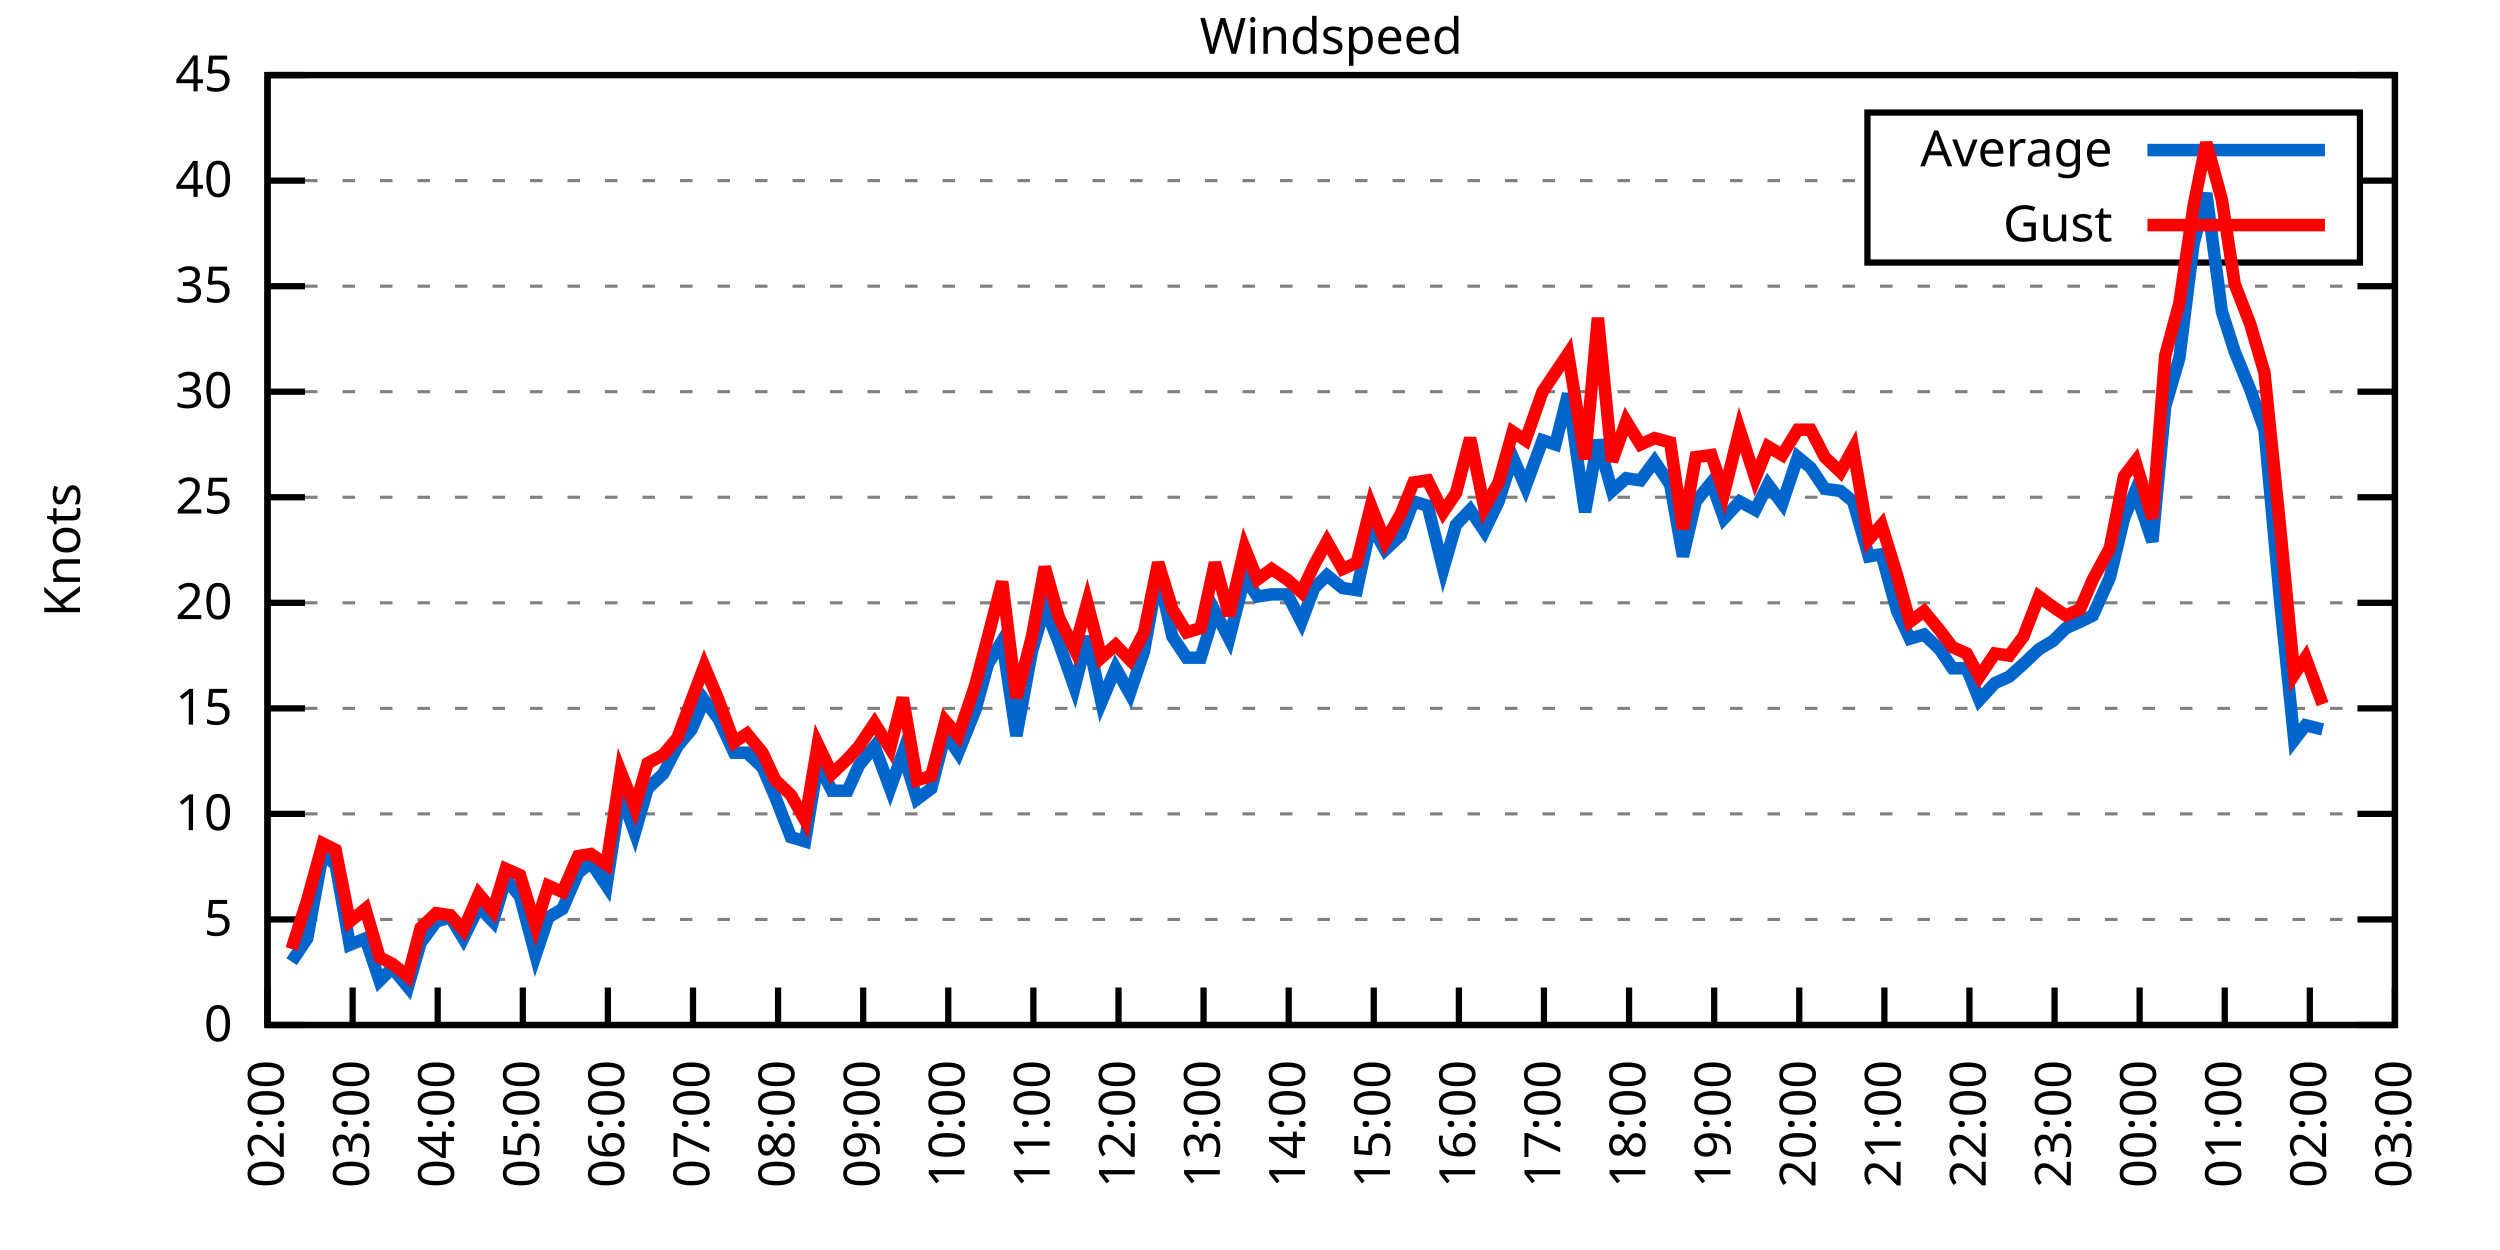
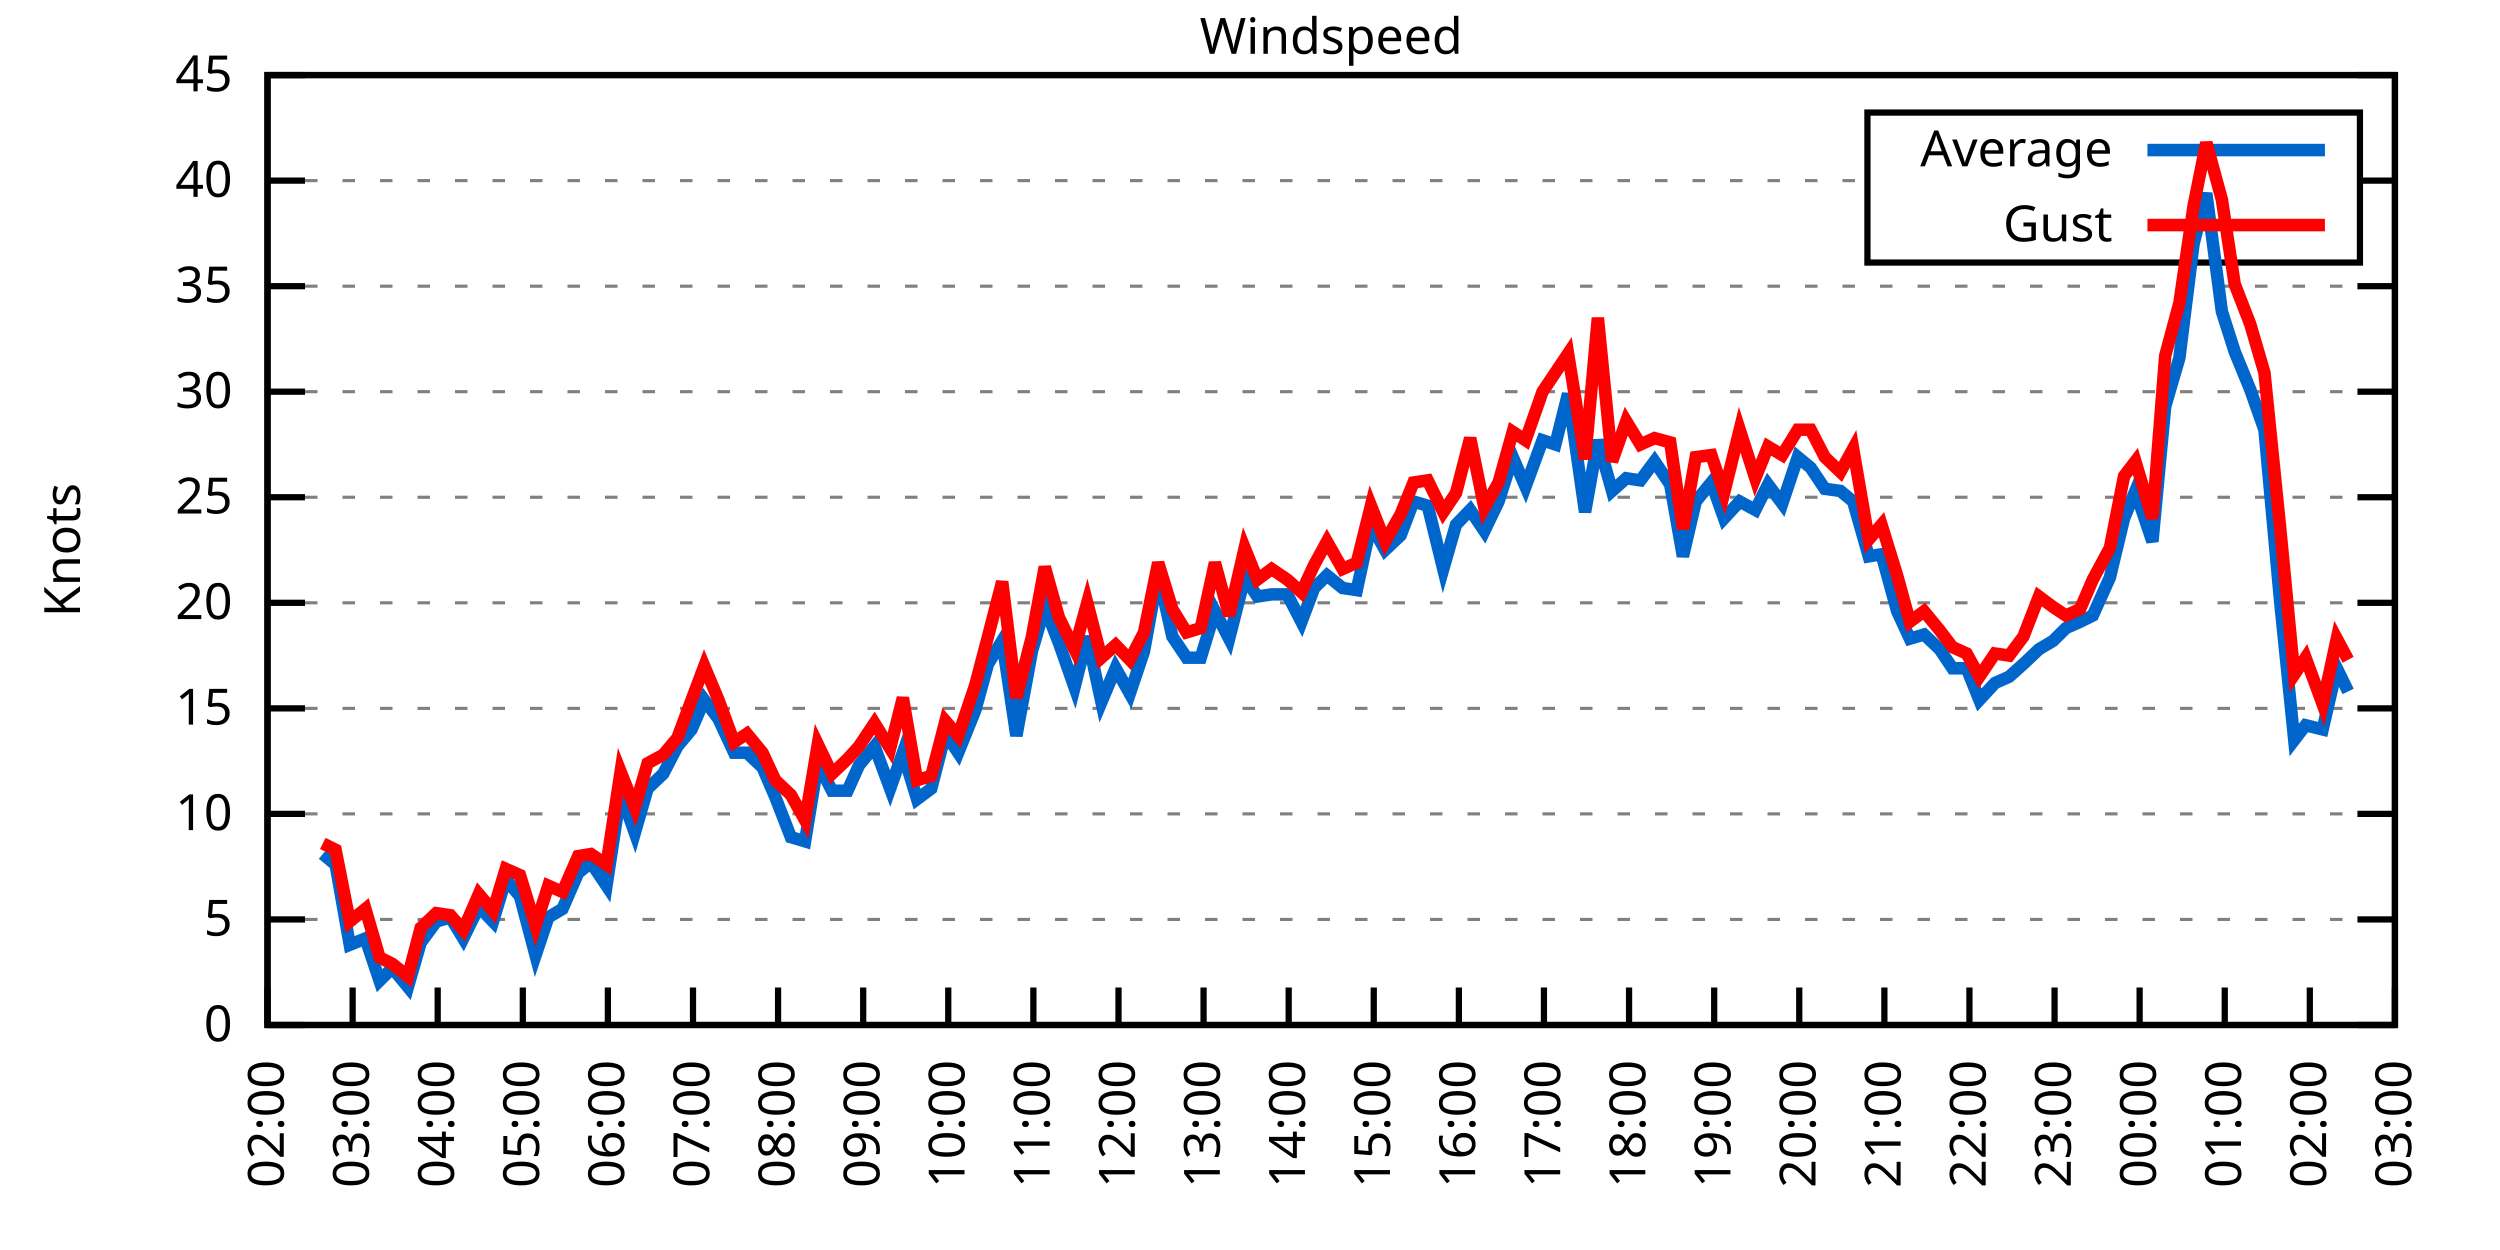
<svg xmlns="http://www.w3.org/2000/svg" xmlns:xlink="http://www.w3.org/1999/xlink" width="400" height="200" viewBox="0 0 400 200">
  <g id="gnuplot_canvas">
    <rect x="0" y="0" width="400" height="200" fill="none" />
    <defs>
      <circle id="gpDot" r="0.5" stroke-width="0.5" stroke="currentColor" />
      <path id="gpPt0" stroke-width="0.333" stroke="currentColor" d="M-1,0 h2 M0,-1 v2" />
      <path id="gpPt1" stroke-width="0.333" stroke="currentColor" d="M-1,-1 L1,1 M1,-1 L-1,1" />
      <path id="gpPt2" stroke-width="0.333" stroke="currentColor" d="M-1,0 L1,0 M0,-1 L0,1 M-1,-1 L1,1 M-1,1 L1,-1" />
      <rect id="gpPt3" stroke-width="0.333" stroke="currentColor" x="-1" y="-1" width="2" height="2" />
      <rect id="gpPt4" stroke-width="0.333" stroke="currentColor" fill="currentColor" x="-1" y="-1" width="2" height="2" />
      <circle id="gpPt5" stroke-width="0.333" stroke="currentColor" cx="0" cy="0" r="1" />
      <use xlink:href="#gpPt5" id="gpPt6" fill="currentColor" stroke="none" />
      <path id="gpPt7" stroke-width="0.333" stroke="currentColor" d="M0,-1.33 L-1.33,0.67 L1.33,0.67 z" />
      <use xlink:href="#gpPt7" id="gpPt8" fill="currentColor" stroke="none" />
      <use xlink:href="#gpPt7" id="gpPt9" stroke="currentColor" transform="rotate(180)" />
      <use xlink:href="#gpPt9" id="gpPt10" fill="currentColor" stroke="none" />
      <use xlink:href="#gpPt3" id="gpPt11" stroke="currentColor" transform="rotate(45)" />
      <use xlink:href="#gpPt11" id="gpPt12" fill="currentColor" stroke="none" />
      <path id="gpPt13" stroke-width="0.333" stroke="currentColor" d="M0,1.330 L1.265,0.411 L0.782,-1.067 L-0.782,-1.076 L-1.265,0.411 z" />
      <use xlink:href="#gpPt13" id="gpPt14" fill="currentColor" stroke="none" />
      <filter id="textbox" filterUnits="objectBoundingBox" x="0" y="0" height="1" width="1">
        <feFlood flood-color="white" flood-opacity="1" result="bgnd" />
        <feComposite in="SourceGraphic" in2="bgnd" operator="atop" />
      </filter>
      <filter id="greybox" filterUnits="objectBoundingBox" x="0" y="0" height="1" width="1">
        <feFlood flood-color="lightgrey" flood-opacity="1" result="grey" />
        <feComposite in="SourceGraphic" in2="grey" operator="atop" />
      </filter>
    </defs>
    <g fill="none" color="white" stroke="currentColor" stroke-width="1.00" stroke-linecap="butt" stroke-linejoin="miter">
</g>
    <g fill="none" color="black" stroke="currentColor" stroke-width="1.00" stroke-linecap="butt" stroke-linejoin="miter">
      <g stroke="none" shape-rendering="crispEdges">
        <polygon fill="rgb(255, 255, 255)" points="42.80,164.00 383.18,164.00 383.18,12.02 42.80,12.02 " />
      </g>
    </g>
    <g fill="none" color="black" stroke="currentColor" stroke-width="1.00" stroke-linecap="butt" stroke-linejoin="miter">
</g>
    <g fill="none" color="black" stroke="black" stroke-width="0.50" stroke-linecap="butt" stroke-linejoin="miter">
</g>
    <g fill="none" color="gray" stroke="currentColor" stroke-width="0.50" stroke-linecap="butt" stroke-linejoin="miter">
      <path stroke="gray" stroke-dasharray="2,4" class="gridline" d="M42.80,164.00 L383.19,164.00  " />
    </g>
    <g fill="none" color="gray" stroke="gray" stroke-width="1.00" stroke-linecap="butt" stroke-linejoin="miter">
</g>
    <g fill="none" color="black" stroke="currentColor" stroke-width="1.00" stroke-linecap="butt" stroke-linejoin="miter">
      <path stroke="black" d="M42.80,164.00 L48.80,164.00 M383.19,164.00 L377.19,164.00  " />
      <g transform="translate(37.20,166.60)" stroke="none" fill="black" font-family="Sans" font-size="8.00" text-anchor="end">
        <text>
          <tspan font-family="Sans"> 0</tspan>
        </text>
      </g>
    </g>
    <g fill="none" color="black" stroke="currentColor" stroke-width="1.00" stroke-linecap="butt" stroke-linejoin="miter">
</g>
    <g fill="none" color="black" stroke="black" stroke-width="0.50" stroke-linecap="butt" stroke-linejoin="miter">
</g>
    <g fill="none" color="gray" stroke="currentColor" stroke-width="0.50" stroke-linecap="butt" stroke-linejoin="miter">
      <path stroke="gray" stroke-dasharray="2,4" class="gridline" d="M42.80,147.11 L383.19,147.11  " />
    </g>
    <g fill="none" color="gray" stroke="gray" stroke-width="1.00" stroke-linecap="butt" stroke-linejoin="miter">
</g>
    <g fill="none" color="black" stroke="currentColor" stroke-width="1.00" stroke-linecap="butt" stroke-linejoin="miter">
      <path stroke="black" d="M42.80,147.11 L48.80,147.11 M383.19,147.11 L377.19,147.11  " />
      <g transform="translate(37.20,149.71)" stroke="none" fill="black" font-family="Sans" font-size="8.00" text-anchor="end">
        <text>
          <tspan font-family="Sans"> 5</tspan>
        </text>
      </g>
    </g>
    <g fill="none" color="black" stroke="currentColor" stroke-width="1.00" stroke-linecap="butt" stroke-linejoin="miter">
</g>
    <g fill="none" color="black" stroke="black" stroke-width="0.50" stroke-linecap="butt" stroke-linejoin="miter">
</g>
    <g fill="none" color="gray" stroke="currentColor" stroke-width="0.50" stroke-linecap="butt" stroke-linejoin="miter">
      <path stroke="gray" stroke-dasharray="2,4" class="gridline" d="M42.80,130.22 L383.19,130.22  " />
    </g>
    <g fill="none" color="gray" stroke="gray" stroke-width="1.00" stroke-linecap="butt" stroke-linejoin="miter">
</g>
    <g fill="none" color="black" stroke="currentColor" stroke-width="1.00" stroke-linecap="butt" stroke-linejoin="miter">
      <path stroke="black" d="M42.80,130.22 L48.80,130.22 M383.19,130.22 L377.19,130.22  " />
      <g transform="translate(37.20,132.82)" stroke="none" fill="black" font-family="Sans" font-size="8.00" text-anchor="end">
        <text>
          <tspan font-family="Sans"> 10</tspan>
        </text>
      </g>
    </g>
    <g fill="none" color="black" stroke="currentColor" stroke-width="1.00" stroke-linecap="butt" stroke-linejoin="miter">
</g>
    <g fill="none" color="black" stroke="black" stroke-width="0.50" stroke-linecap="butt" stroke-linejoin="miter">
</g>
    <g fill="none" color="gray" stroke="currentColor" stroke-width="0.50" stroke-linecap="butt" stroke-linejoin="miter">
      <path stroke="gray" stroke-dasharray="2,4" class="gridline" d="M42.80,113.34 L383.19,113.34  " />
    </g>
    <g fill="none" color="gray" stroke="gray" stroke-width="1.00" stroke-linecap="butt" stroke-linejoin="miter">
</g>
    <g fill="none" color="black" stroke="currentColor" stroke-width="1.00" stroke-linecap="butt" stroke-linejoin="miter">
      <path stroke="black" d="M42.80,113.34 L48.80,113.34 M383.19,113.34 L377.19,113.34  " />
      <g transform="translate(37.20,115.94)" stroke="none" fill="black" font-family="Sans" font-size="8.00" text-anchor="end">
        <text>
          <tspan font-family="Sans"> 15</tspan>
        </text>
      </g>
    </g>
    <g fill="none" color="black" stroke="currentColor" stroke-width="1.00" stroke-linecap="butt" stroke-linejoin="miter">
</g>
    <g fill="none" color="black" stroke="black" stroke-width="0.50" stroke-linecap="butt" stroke-linejoin="miter">
</g>
    <g fill="none" color="gray" stroke="currentColor" stroke-width="0.50" stroke-linecap="butt" stroke-linejoin="miter">
      <path stroke="gray" stroke-dasharray="2,4" class="gridline" d="M42.80,96.45 L383.19,96.45  " />
    </g>
    <g fill="none" color="gray" stroke="gray" stroke-width="1.00" stroke-linecap="butt" stroke-linejoin="miter">
</g>
    <g fill="none" color="black" stroke="currentColor" stroke-width="1.00" stroke-linecap="butt" stroke-linejoin="miter">
      <path stroke="black" d="M42.80,96.45 L48.80,96.45 M383.19,96.45 L377.19,96.45  " />
      <g transform="translate(37.20,99.05)" stroke="none" fill="black" font-family="Sans" font-size="8.00" text-anchor="end">
        <text>
          <tspan font-family="Sans"> 20</tspan>
        </text>
      </g>
    </g>
    <g fill="none" color="black" stroke="currentColor" stroke-width="1.00" stroke-linecap="butt" stroke-linejoin="miter">
</g>
    <g fill="none" color="black" stroke="black" stroke-width="0.50" stroke-linecap="butt" stroke-linejoin="miter">
</g>
    <g fill="none" color="gray" stroke="currentColor" stroke-width="0.50" stroke-linecap="butt" stroke-linejoin="miter">
      <path stroke="gray" stroke-dasharray="2,4" class="gridline" d="M42.80,79.56 L383.19,79.56  " />
    </g>
    <g fill="none" color="gray" stroke="gray" stroke-width="1.00" stroke-linecap="butt" stroke-linejoin="miter">
</g>
    <g fill="none" color="black" stroke="currentColor" stroke-width="1.00" stroke-linecap="butt" stroke-linejoin="miter">
      <path stroke="black" d="M42.80,79.56 L48.80,79.56 M383.19,79.56 L377.19,79.56  " />
      <g transform="translate(37.20,82.16)" stroke="none" fill="black" font-family="Sans" font-size="8.00" text-anchor="end">
        <text>
          <tspan font-family="Sans"> 25</tspan>
        </text>
      </g>
    </g>
    <g fill="none" color="black" stroke="currentColor" stroke-width="1.00" stroke-linecap="butt" stroke-linejoin="miter">
</g>
    <g fill="none" color="black" stroke="black" stroke-width="0.50" stroke-linecap="butt" stroke-linejoin="miter">
</g>
    <g fill="none" color="gray" stroke="currentColor" stroke-width="0.50" stroke-linecap="butt" stroke-linejoin="miter">
      <path stroke="gray" stroke-dasharray="2,4" class="gridline" d="M42.80,62.67 L383.19,62.67  " />
    </g>
    <g fill="none" color="gray" stroke="gray" stroke-width="1.00" stroke-linecap="butt" stroke-linejoin="miter">
</g>
    <g fill="none" color="black" stroke="currentColor" stroke-width="1.00" stroke-linecap="butt" stroke-linejoin="miter">
      <path stroke="black" d="M42.80,62.67 L48.80,62.67 M383.19,62.67 L377.19,62.67  " />
      <g transform="translate(37.20,65.27)" stroke="none" fill="black" font-family="Sans" font-size="8.00" text-anchor="end">
        <text>
          <tspan font-family="Sans"> 30</tspan>
        </text>
      </g>
    </g>
    <g fill="none" color="black" stroke="currentColor" stroke-width="1.00" stroke-linecap="butt" stroke-linejoin="miter">
</g>
    <g fill="none" color="black" stroke="black" stroke-width="0.50" stroke-linecap="butt" stroke-linejoin="miter">
</g>
    <g fill="none" color="gray" stroke="currentColor" stroke-width="0.50" stroke-linecap="butt" stroke-linejoin="miter">
      <path stroke="gray" stroke-dasharray="2,4" class="gridline" d="M42.80,45.79 L383.19,45.79  " />
    </g>
    <g fill="none" color="gray" stroke="gray" stroke-width="1.00" stroke-linecap="butt" stroke-linejoin="miter">
</g>
    <g fill="none" color="black" stroke="currentColor" stroke-width="1.00" stroke-linecap="butt" stroke-linejoin="miter">
      <path stroke="black" d="M42.80,45.79 L48.80,45.79 M383.19,45.79 L377.19,45.79  " />
      <g transform="translate(37.20,48.39)" stroke="none" fill="black" font-family="Sans" font-size="8.00" text-anchor="end">
        <text>
          <tspan font-family="Sans"> 35</tspan>
        </text>
      </g>
    </g>
    <g fill="none" color="black" stroke="currentColor" stroke-width="1.00" stroke-linecap="butt" stroke-linejoin="miter">
</g>
    <g fill="none" color="black" stroke="black" stroke-width="0.50" stroke-linecap="butt" stroke-linejoin="miter">
</g>
    <g fill="none" color="gray" stroke="currentColor" stroke-width="0.50" stroke-linecap="butt" stroke-linejoin="miter">
      <path stroke="gray" stroke-dasharray="2,4" class="gridline" d="M42.80,28.90 L298.79,28.90 M377.59,28.90 L383.19,28.90  " />
    </g>
    <g fill="none" color="gray" stroke="gray" stroke-width="1.00" stroke-linecap="butt" stroke-linejoin="miter">
</g>
    <g fill="none" color="black" stroke="currentColor" stroke-width="1.00" stroke-linecap="butt" stroke-linejoin="miter">
      <path stroke="black" d="M42.80,28.90 L48.80,28.90 M383.19,28.90 L377.19,28.90  " />
      <g transform="translate(37.20,31.50)" stroke="none" fill="black" font-family="Sans" font-size="8.00" text-anchor="end">
        <text>
          <tspan font-family="Sans"> 40</tspan>
        </text>
      </g>
    </g>
    <g fill="none" color="black" stroke="currentColor" stroke-width="1.00" stroke-linecap="butt" stroke-linejoin="miter">
</g>
    <g fill="none" color="black" stroke="black" stroke-width="0.50" stroke-linecap="butt" stroke-linejoin="miter">
</g>
    <g fill="none" color="gray" stroke="currentColor" stroke-width="0.50" stroke-linecap="butt" stroke-linejoin="miter">
      <path stroke="gray" stroke-dasharray="2,4" class="gridline" d="M42.80,12.01 L383.19,12.01  " />
    </g>
    <g fill="none" color="gray" stroke="gray" stroke-width="1.00" stroke-linecap="butt" stroke-linejoin="miter">
</g>
    <g fill="none" color="black" stroke="currentColor" stroke-width="1.00" stroke-linecap="butt" stroke-linejoin="miter">
      <path stroke="black" d="M42.80,12.01 L48.80,12.01 M383.19,12.01 L377.19,12.01  " />
      <g transform="translate(37.20,14.61)" stroke="none" fill="black" font-family="Sans" font-size="8.00" text-anchor="end">
        <text>
          <tspan font-family="Sans"> 45</tspan>
        </text>
      </g>
    </g>
    <g fill="none" color="black" stroke="currentColor" stroke-width="1.00" stroke-linecap="butt" stroke-linejoin="miter">
      <path stroke="black" d="M42.80,164.00 L42.80,158.00  " />
      <g transform="translate(45.40,169.60) rotate(270.00)" stroke="none" fill="black" font-family="Sans" font-size="8.00" text-anchor="end">
        <text>
          <tspan font-family="Sans">02:00</tspan>
        </text>
      </g>
    </g>
    <g fill="none" color="black" stroke="currentColor" stroke-width="1.00" stroke-linecap="butt" stroke-linejoin="miter">
      <path stroke="black" d="M56.42,164.00 L56.42,158.00  " />
      <g transform="translate(59.02,169.60) rotate(270.00)" stroke="none" fill="black" font-family="Sans" font-size="8.00" text-anchor="end">
        <text>
          <tspan font-family="Sans">03:00</tspan>
        </text>
      </g>
    </g>
    <g fill="none" color="black" stroke="currentColor" stroke-width="1.00" stroke-linecap="butt" stroke-linejoin="miter">
      <path stroke="black" d="M70.03,164.00 L70.03,158.00  " />
      <g transform="translate(72.63,169.60) rotate(270.00)" stroke="none" fill="black" font-family="Sans" font-size="8.00" text-anchor="end">
        <text>
          <tspan font-family="Sans">04:00</tspan>
        </text>
      </g>
    </g>
    <g fill="none" color="black" stroke="currentColor" stroke-width="1.00" stroke-linecap="butt" stroke-linejoin="miter">
      <path stroke="black" d="M83.65,164.00 L83.65,158.00  " />
      <g transform="translate(86.25,169.60) rotate(270.00)" stroke="none" fill="black" font-family="Sans" font-size="8.00" text-anchor="end">
        <text>
          <tspan font-family="Sans">05:00</tspan>
        </text>
      </g>
    </g>
    <g fill="none" color="black" stroke="currentColor" stroke-width="1.00" stroke-linecap="butt" stroke-linejoin="miter">
      <path stroke="black" d="M97.26,164.00 L97.26,158.00  " />
      <g transform="translate(99.86,169.60) rotate(270.00)" stroke="none" fill="black" font-family="Sans" font-size="8.00" text-anchor="end">
        <text>
          <tspan font-family="Sans">06:00</tspan>
        </text>
      </g>
    </g>
    <g fill="none" color="black" stroke="currentColor" stroke-width="1.00" stroke-linecap="butt" stroke-linejoin="miter">
      <path stroke="black" d="M110.88,164.00 L110.88,158.00  " />
      <g transform="translate(113.48,169.60) rotate(270.00)" stroke="none" fill="black" font-family="Sans" font-size="8.00" text-anchor="end">
        <text>
          <tspan font-family="Sans">07:00</tspan>
        </text>
      </g>
    </g>
    <g fill="none" color="black" stroke="currentColor" stroke-width="1.00" stroke-linecap="butt" stroke-linejoin="miter">
      <path stroke="black" d="M124.49,164.00 L124.49,158.00  " />
      <g transform="translate(127.09,169.60) rotate(270.00)" stroke="none" fill="black" font-family="Sans" font-size="8.00" text-anchor="end">
        <text>
          <tspan font-family="Sans">08:00</tspan>
        </text>
      </g>
    </g>
    <g fill="none" color="black" stroke="currentColor" stroke-width="1.00" stroke-linecap="butt" stroke-linejoin="miter">
      <path stroke="black" d="M138.11,164.00 L138.11,158.00  " />
      <g transform="translate(140.71,169.60) rotate(270.00)" stroke="none" fill="black" font-family="Sans" font-size="8.00" text-anchor="end">
        <text>
          <tspan font-family="Sans">09:00</tspan>
        </text>
      </g>
    </g>
    <g fill="none" color="black" stroke="currentColor" stroke-width="1.00" stroke-linecap="butt" stroke-linejoin="miter">
      <path stroke="black" d="M151.72,164.00 L151.72,158.00  " />
      <g transform="translate(154.32,169.60) rotate(270.00)" stroke="none" fill="black" font-family="Sans" font-size="8.00" text-anchor="end">
        <text>
          <tspan font-family="Sans">10:00</tspan>
        </text>
      </g>
    </g>
    <g fill="none" color="black" stroke="currentColor" stroke-width="1.00" stroke-linecap="butt" stroke-linejoin="miter">
      <path stroke="black" d="M165.34,164.00 L165.34,158.00  " />
      <g transform="translate(167.94,169.60) rotate(270.00)" stroke="none" fill="black" font-family="Sans" font-size="8.00" text-anchor="end">
        <text>
          <tspan font-family="Sans">11:00</tspan>
        </text>
      </g>
    </g>
    <g fill="none" color="black" stroke="currentColor" stroke-width="1.00" stroke-linecap="butt" stroke-linejoin="miter">
      <path stroke="black" d="M178.96,164.00 L178.96,158.00  " />
      <g transform="translate(181.56,169.60) rotate(270.00)" stroke="none" fill="black" font-family="Sans" font-size="8.00" text-anchor="end">
        <text>
          <tspan font-family="Sans">12:00</tspan>
        </text>
      </g>
    </g>
    <g fill="none" color="black" stroke="currentColor" stroke-width="1.00" stroke-linecap="butt" stroke-linejoin="miter">
      <path stroke="black" d="M192.57,164.00 L192.57,158.00  " />
      <g transform="translate(195.17,169.60) rotate(270.00)" stroke="none" fill="black" font-family="Sans" font-size="8.00" text-anchor="end">
        <text>
          <tspan font-family="Sans">13:00</tspan>
        </text>
      </g>
    </g>
    <g fill="none" color="black" stroke="currentColor" stroke-width="1.00" stroke-linecap="butt" stroke-linejoin="miter">
      <path stroke="black" d="M206.19,164.00 L206.19,158.00  " />
      <g transform="translate(208.79,169.60) rotate(270.00)" stroke="none" fill="black" font-family="Sans" font-size="8.00" text-anchor="end">
        <text>
          <tspan font-family="Sans">14:00</tspan>
        </text>
      </g>
    </g>
    <g fill="none" color="black" stroke="currentColor" stroke-width="1.00" stroke-linecap="butt" stroke-linejoin="miter">
      <path stroke="black" d="M219.80,164.00 L219.80,158.00  " />
      <g transform="translate(222.40,169.60) rotate(270.00)" stroke="none" fill="black" font-family="Sans" font-size="8.00" text-anchor="end">
        <text>
          <tspan font-family="Sans">15:00</tspan>
        </text>
      </g>
    </g>
    <g fill="none" color="black" stroke="currentColor" stroke-width="1.00" stroke-linecap="butt" stroke-linejoin="miter">
      <path stroke="black" d="M233.42,164.00 L233.42,158.00  " />
      <g transform="translate(236.02,169.60) rotate(270.00)" stroke="none" fill="black" font-family="Sans" font-size="8.00" text-anchor="end">
        <text>
          <tspan font-family="Sans">16:00</tspan>
        </text>
      </g>
    </g>
    <g fill="none" color="black" stroke="currentColor" stroke-width="1.00" stroke-linecap="butt" stroke-linejoin="miter">
      <path stroke="black" d="M247.03,164.00 L247.03,158.00  " />
      <g transform="translate(249.63,169.60) rotate(270.00)" stroke="none" fill="black" font-family="Sans" font-size="8.00" text-anchor="end">
        <text>
          <tspan font-family="Sans">17:00</tspan>
        </text>
      </g>
    </g>
    <g fill="none" color="black" stroke="currentColor" stroke-width="1.00" stroke-linecap="butt" stroke-linejoin="miter">
      <path stroke="black" d="M260.65,164.00 L260.65,158.00  " />
      <g transform="translate(263.25,169.60) rotate(270.00)" stroke="none" fill="black" font-family="Sans" font-size="8.00" text-anchor="end">
        <text>
          <tspan font-family="Sans">18:00</tspan>
        </text>
      </g>
    </g>
    <g fill="none" color="black" stroke="currentColor" stroke-width="1.00" stroke-linecap="butt" stroke-linejoin="miter">
      <path stroke="black" d="M274.27,164.00 L274.27,158.00  " />
      <g transform="translate(276.87,169.60) rotate(270.00)" stroke="none" fill="black" font-family="Sans" font-size="8.00" text-anchor="end">
        <text>
          <tspan font-family="Sans">19:00</tspan>
        </text>
      </g>
    </g>
    <g fill="none" color="black" stroke="currentColor" stroke-width="1.00" stroke-linecap="butt" stroke-linejoin="miter">
      <path stroke="black" d="M287.88,164.00 L287.88,158.00  " />
      <g transform="translate(290.48,169.60) rotate(270.00)" stroke="none" fill="black" font-family="Sans" font-size="8.00" text-anchor="end">
        <text>
          <tspan font-family="Sans">20:00</tspan>
        </text>
      </g>
    </g>
    <g fill="none" color="black" stroke="currentColor" stroke-width="1.00" stroke-linecap="butt" stroke-linejoin="miter">
      <path stroke="black" d="M301.50,164.00 L301.50,158.00  " />
      <g transform="translate(304.10,169.60) rotate(270.00)" stroke="none" fill="black" font-family="Sans" font-size="8.00" text-anchor="end">
        <text>
          <tspan font-family="Sans">21:00</tspan>
        </text>
      </g>
    </g>
    <g fill="none" color="black" stroke="currentColor" stroke-width="1.00" stroke-linecap="butt" stroke-linejoin="miter">
      <path stroke="black" d="M315.11,164.00 L315.11,158.00  " />
      <g transform="translate(317.71,169.60) rotate(270.00)" stroke="none" fill="black" font-family="Sans" font-size="8.00" text-anchor="end">
        <text>
          <tspan font-family="Sans">22:00</tspan>
        </text>
      </g>
    </g>
    <g fill="none" color="black" stroke="currentColor" stroke-width="1.00" stroke-linecap="butt" stroke-linejoin="miter">
      <path stroke="black" d="M328.73,164.00 L328.73,158.00  " />
      <g transform="translate(331.33,169.60) rotate(270.00)" stroke="none" fill="black" font-family="Sans" font-size="8.00" text-anchor="end">
        <text>
          <tspan font-family="Sans">23:00</tspan>
        </text>
      </g>
    </g>
    <g fill="none" color="black" stroke="currentColor" stroke-width="1.00" stroke-linecap="butt" stroke-linejoin="miter">
      <path stroke="black" d="M342.34,164.00 L342.34,158.00  " />
      <g transform="translate(344.94,169.60) rotate(270.00)" stroke="none" fill="black" font-family="Sans" font-size="8.00" text-anchor="end">
        <text>
          <tspan font-family="Sans">00:00</tspan>
        </text>
      </g>
    </g>
    <g fill="none" color="black" stroke="currentColor" stroke-width="1.00" stroke-linecap="butt" stroke-linejoin="miter">
      <path stroke="black" d="M355.96,164.00 L355.96,158.00  " />
      <g transform="translate(358.56,169.60) rotate(270.00)" stroke="none" fill="black" font-family="Sans" font-size="8.00" text-anchor="end">
        <text>
          <tspan font-family="Sans">01:00</tspan>
        </text>
      </g>
    </g>
    <g fill="none" color="black" stroke="currentColor" stroke-width="1.00" stroke-linecap="butt" stroke-linejoin="miter">
      <path stroke="black" d="M369.57,164.00 L369.57,158.00  " />
      <g transform="translate(372.17,169.60) rotate(270.00)" stroke="none" fill="black" font-family="Sans" font-size="8.00" text-anchor="end">
        <text>
          <tspan font-family="Sans">02:00</tspan>
        </text>
      </g>
    </g>
    <g fill="none" color="black" stroke="currentColor" stroke-width="1.00" stroke-linecap="butt" stroke-linejoin="miter">
      <path stroke="black" d="M383.19,164.00 L383.19,158.00  " />
      <g transform="translate(385.79,169.60) rotate(270.00)" stroke="none" fill="black" font-family="Sans" font-size="8.00" text-anchor="end">
        <text>
          <tspan font-family="Sans">03:00</tspan>
        </text>
      </g>
    </g>
    <g fill="none" color="black" stroke="currentColor" stroke-width="1.00" stroke-linecap="butt" stroke-linejoin="miter">
</g>
    <g fill="none" color="black" stroke="currentColor" stroke-width="1.00" stroke-linecap="butt" stroke-linejoin="miter">
      <path stroke="black" d="M42.80,12.01 L42.80,164.00 L383.19,164.00 L383.19,12.01 L42.80,12.01 Z  " />
    </g>
    <g fill="none" color="black" stroke="currentColor" stroke-width="1.00" stroke-linecap="butt" stroke-linejoin="miter">
</g>
    <g fill="none" color="black" stroke="currentColor" stroke-width="1.00" stroke-linecap="butt" stroke-linejoin="miter">
      <path stroke="black" d="M298.79,42.01 L298.79,18.01 L377.59,18.01 L377.59,42.01 L298.79,42.01 Z  " />
    </g>
    <g id="Windspeed_plot_1">
      <g fill="none" color="white" stroke="black" stroke-width="2.00" stroke-linecap="butt" stroke-linejoin="miter">
</g>
      <g fill="none" color="black" stroke="currentColor" stroke-width="2.00" stroke-linecap="butt" stroke-linejoin="miter">
        <g transform="translate(337.99,26.61)" stroke="none" fill="black" font-family="Sans" font-size="8.00" text-anchor="end">
          <text>
            <tspan font-family="Sans">Average</tspan>
          </text>
        </g>
      </g>
      <g fill="none" color="black" stroke="currentColor" stroke-width="2.00" stroke-linecap="butt" stroke-linejoin="miter">
-         <path stroke="rgb(  0, 102, 204)" d="M343.59,24.01 L371.99,24.01 M46.66,153.87 L49.15,150.15 L51.65,136.64 L53.69,138.33 L55.96,151.17 L58.46,150.15   L60.73,156.91 L62.77,154.88 L65.27,157.92 L67.31,150.83 L69.80,147.45 L72.07,146.77 L74.12,150.15 L76.61,145.09   L78.88,147.45 L80.92,140.69 L83.19,143.40 L85.69,152.85 L87.73,146.77 L90.00,145.42 L92.50,139.68 L94.54,137.99   L97.04,141.71 L99.30,126.85 L101.57,133.26 L103.62,126.17 L106.11,123.81 L108.38,119.42 L110.65,116.71 L112.69,111.99   L114.96,115.03 L117.46,120.43 L119.50,120.43 L122.00,122.79 L124.04,127.52 L126.54,133.94 L128.81,134.62 L130.85,122.12   L133.12,126.51 L135.61,126.51 L137.43,122.46 L139.92,119.42 L142.42,126.17 L144.46,120.43 L146.73,127.86 L149.00,126.17   L151.27,117.39 L153.31,120.43 L156.04,113.67 L158.08,106.24 L160.35,102.53 L162.62,117.73 L165.11,104.22 L167.16,97.12   L169.43,102.87 L171.92,109.96 L173.96,101.85 L176.23,112.32 L178.50,106.92 L180.77,110.97 L183.04,104.22 L185.31,91.72   L187.58,101.85 L189.85,105.23 L192.12,105.23 L194.39,97.80 L196.66,102.19 L199.15,92.40 L201.19,95.44 L203.46,95.10   L205.96,95.10 L208.23,99.49 L210.27,94.08 L212.31,92.06 L214.81,94.08 L217.08,94.42 L219.35,83.95 L221.62,88.00   L224.11,85.64 L226.16,80.24 L228.43,80.91 L230.92,91.04 L232.96,83.95 L235.23,81.59 L237.50,84.97 L239.77,80.24   L242.04,73.14 L244.08,77.87 L246.81,70.44 L248.85,71.12 L250.89,63.01 L253.61,81.93 L255.66,70.44 L257.93,78.55   L260.20,76.52 L262.47,76.86 L264.73,73.82 L267.23,77.53 L269.27,89.02 L271.32,80.24 L273.81,77.20 L275.85,82.94   L278.35,80.24 L280.85,81.59 L282.89,77.53 L285.16,80.57 L287.65,73.14 L289.70,74.83 L291.97,78.21 L294.46,78.55   L296.50,80.24 L299.00,89.02 L301.04,88.68 L303.54,97.80 L305.58,102.19 L307.85,101.52 L310.35,103.88 L312.39,106.92   L314.66,106.92 L316.70,111.99 L319.20,109.28 L321.47,108.27 L323.74,106.24 L326.23,103.88 L328.50,102.53 L330.54,100.50   L332.81,99.49 L334.85,98.48 L337.58,92.40 L339.85,82.94 L341.66,78.55 L344.39,86.65 L346.43,65.04 L348.70,57.27   L350.97,39.03 L353.01,30.92 L355.50,49.84 L357.55,56.26 L360.04,62.34 L362.31,68.75 L364.81,96.11 L367.08,118.40   L368.89,116.04 L371.62,116.71  " />
+         <path stroke="rgb(  0, 102, 204)" d="M343.59,24.01 L371.99,24.01 M51.65,136.64 L53.69,138.33 L55.96,151.17 L58.46,150.15 L60.73,156.91 L62.77,154.88   L65.27,157.92 L67.31,150.83 L69.80,147.45 L72.07,146.77 L74.12,150.15 L76.61,145.09 L78.88,147.45 L80.92,140.69   L83.19,143.40 L85.69,152.85 L87.73,146.77 L90.00,145.42 L92.50,139.68 L94.54,137.99 L97.04,141.71 L99.30,126.85   L101.57,133.26 L103.62,126.17 L106.11,123.81 L108.38,119.42 L110.65,116.71 L112.69,111.99 L114.96,115.03 L117.46,120.43   L119.50,120.43 L122.00,122.79 L124.04,127.52 L126.54,133.94 L128.81,134.62 L130.85,122.12 L133.12,126.51 L135.61,126.51   L137.43,122.46 L139.92,119.42 L142.42,126.17 L144.46,120.43 L146.73,127.86 L149.00,126.17 L151.27,117.39 L153.31,120.43   L156.04,113.67 L158.08,106.24 L160.35,102.53 L162.62,117.73 L165.11,104.22 L167.16,97.12 L169.43,102.87 L171.92,109.96   L173.96,101.85 L176.23,112.32 L178.50,106.92 L180.77,110.97 L183.04,104.22 L185.31,91.72 L187.58,101.85 L189.85,105.23   L192.12,105.23 L194.39,97.80 L196.66,102.19 L199.15,92.40 L201.19,95.44 L203.46,95.10 L205.96,95.10 L208.23,99.49   L210.27,94.08 L212.31,92.06 L214.81,94.08 L217.08,94.42 L219.35,83.95 L221.62,88.00 L224.11,85.64 L226.16,80.24   L228.43,80.91 L230.92,91.04 L232.96,83.95 L235.23,81.59 L237.50,84.97 L239.77,80.24 L242.04,73.14 L244.08,77.87   L246.81,70.44 L248.85,71.12 L250.89,63.01 L253.61,81.93 L255.66,70.44 L257.93,78.55 L260.20,76.52 L262.47,76.86   L264.73,73.82 L267.23,77.53 L269.27,89.02 L271.32,80.24 L273.81,77.20 L275.85,82.94 L278.35,80.24 L280.85,81.59   L282.89,77.53 L285.16,80.57 L287.65,73.14 L289.70,74.83 L291.97,78.21 L294.46,78.55 L296.50,80.24 L299.00,89.02   L301.04,88.68 L303.54,97.80 L305.58,102.19 L307.85,101.52 L310.35,103.88 L312.39,106.92 L314.66,106.92 L316.70,111.99   L319.20,109.28 L321.47,108.27 L323.74,106.24 L326.23,103.88 L328.50,102.53 L330.54,100.50 L332.81,99.49 L334.85,98.48   L337.58,92.40 L339.85,82.94 L341.66,78.55 L344.39,86.65 L346.43,65.04 L348.70,57.27 L350.97,39.03 L353.01,30.92   L355.50,49.84 L357.55,56.26 L360.04,62.34 L362.31,68.75 L364.81,96.11 L367.08,118.40 L368.89,116.04 L371.62,116.71   L373.89,106.92 L375.70,110.63  " />
      </g>
    </g>
    <g id="Windspeed_plot_2">
      <g fill="none" color="black" stroke="currentColor" stroke-width="2.00" stroke-linecap="butt" stroke-linejoin="miter">
        <g transform="translate(337.99,38.61)" stroke="none" fill="black" font-family="Sans" font-size="8.00" text-anchor="end">
          <text>
            <tspan font-family="Sans">Gust</tspan>
          </text>
        </g>
      </g>
      <g fill="none" color="black" stroke="currentColor" stroke-width="2.00" stroke-linecap="butt" stroke-linejoin="miter">
-         <path stroke="rgb(255,   0,   0)" d="M343.59,36.01 L371.99,36.01 M46.66,151.84 L49.15,144.07 L51.65,134.95 L53.69,135.97 L55.96,147.45 L58.46,145.42   L60.73,153.19 L62.77,154.21 L65.27,156.23 L67.31,148.46 L69.80,146.10 L72.07,146.44 L74.12,148.80 L76.61,143.06   L78.88,145.76 L80.92,139.01 L83.19,140.02 L85.69,148.13 L87.73,141.71 L90.00,142.72 L92.50,136.98 L94.54,136.64   L97.04,138.33 L99.30,123.47 L101.57,129.21 L103.62,122.12 L106.11,120.77 L108.38,118.07 L110.65,111.99 L112.69,106.58   L114.96,111.99 L117.46,118.74 L119.50,117.39 L122.00,120.43 L124.04,124.82 L126.54,127.18 L128.81,131.24 L130.85,119.08   L133.12,123.81 L135.61,121.44 L137.43,119.42 L139.92,115.70 L142.42,119.75 L144.46,111.65 L146.73,124.82 L149.00,124.14   L151.27,115.36 L153.31,117.73 L156.04,109.62 L158.08,101.85 L160.35,93.07 L162.62,111.65 L165.11,101.85 L167.16,90.71   L169.43,98.81 L171.92,103.88 L173.96,96.45 L176.23,105.23 L178.50,103.20 L180.77,105.57 L183.04,101.18 L185.31,90.03   L187.58,97.46 L189.85,101.18 L192.12,100.50 L194.39,90.03 L196.66,98.48 L199.15,87.67 L201.19,92.73 L203.46,91.04   L205.96,92.73 L208.23,94.76 L210.27,90.37 L212.31,86.65 L214.81,91.04 L217.08,90.03 L219.35,80.91 L221.62,86.65   L224.11,82.26 L226.16,77.20 L228.43,76.86 L230.92,81.93 L232.96,78.89 L235.23,70.10 L237.50,81.25 L239.77,77.20   L242.04,69.09 L244.08,70.44 L246.81,62.67 L248.85,59.63 L250.89,56.59 L253.61,73.48 L255.66,50.85 L257.93,73.82   L260.20,67.40 L262.47,71.12 L264.73,70.10 L267.23,70.78 L269.27,84.63 L271.32,73.14 L273.81,72.81 L275.85,78.89   L278.35,68.75 L280.85,76.52 L282.89,71.45 L285.16,72.81 L287.65,68.75 L289.70,68.75 L291.97,73.14 L294.46,75.51   L296.50,71.79 L299.00,86.32 L301.04,83.95 L303.54,92.06 L305.58,99.49 L307.85,97.80 L310.35,100.84 L312.39,103.54   L314.66,104.56 L316.70,108.27 L319.20,104.56 L321.47,104.89 L323.74,101.85 L326.23,95.44 L328.50,97.12 L330.54,98.48   L332.81,97.46 L334.85,92.73 L337.58,87.67 L339.85,76.18 L341.66,73.82 L344.39,82.94 L346.43,56.93 L348.70,48.49   L350.97,32.95 L353.01,22.82 L355.50,31.94 L357.55,45.45 L360.04,51.87 L362.31,59.63 L364.81,84.29 L367.08,107.93   L368.89,105.23 L371.62,112.66  " />
+         <path stroke="rgb(255,   0,   0)" d="M343.59,36.01 L371.99,36.01 M51.65,134.95 L53.69,135.97 L55.96,147.45 L58.46,145.42 L60.73,153.19 L62.77,154.21   L65.27,156.23 L67.31,148.46 L69.80,146.10 L72.07,146.44 L74.12,148.80 L76.61,143.06 L78.88,145.76 L80.92,139.01   L83.19,140.02 L85.69,148.13 L87.73,141.71 L90.00,142.72 L92.50,136.98 L94.54,136.64 L97.04,138.33 L99.30,123.47   L101.57,129.21 L103.62,122.12 L106.11,120.77 L108.38,118.07 L110.65,111.99 L112.69,106.58 L114.96,111.99 L117.46,118.74   L119.50,117.39 L122.00,120.43 L124.04,124.82 L126.54,127.18 L128.81,131.24 L130.85,119.08 L133.12,123.81 L135.61,121.44   L137.43,119.42 L139.92,115.70 L142.42,119.75 L144.46,111.65 L146.73,124.82 L149.00,124.14 L151.27,115.36 L153.31,117.73   L156.04,109.62 L158.08,101.85 L160.35,93.07 L162.62,111.65 L165.11,101.85 L167.16,90.71 L169.43,98.81 L171.92,103.88   L173.96,96.45 L176.23,105.23 L178.50,103.20 L180.77,105.57 L183.04,101.18 L185.31,90.03 L187.58,97.46 L189.85,101.18   L192.12,100.50 L194.39,90.03 L196.66,98.48 L199.15,87.67 L201.19,92.73 L203.46,91.04 L205.96,92.73 L208.23,94.76   L210.27,90.37 L212.31,86.65 L214.81,91.04 L217.08,90.03 L219.35,80.91 L221.62,86.65 L224.11,82.26 L226.16,77.20   L228.43,76.86 L230.92,81.93 L232.96,78.89 L235.23,70.10 L237.50,81.25 L239.77,77.20 L242.04,69.09 L244.08,70.44   L246.81,62.67 L248.85,59.63 L250.89,56.59 L253.61,73.48 L255.66,50.85 L257.93,73.82 L260.20,67.40 L262.47,71.12   L264.73,70.10 L267.23,70.78 L269.27,84.63 L271.32,73.14 L273.81,72.81 L275.85,78.89 L278.35,68.75 L280.85,76.52   L282.89,71.45 L285.16,72.81 L287.65,68.75 L289.70,68.75 L291.97,73.14 L294.46,75.51 L296.50,71.79 L299.00,86.32   L301.04,83.95 L303.54,92.06 L305.58,99.49 L307.85,97.80 L310.35,100.84 L312.39,103.54 L314.66,104.56 L316.70,108.27   L319.20,104.56 L321.47,104.89 L323.74,101.85 L326.23,95.44 L328.50,97.12 L330.54,98.48 L332.81,97.46 L334.85,92.73   L337.58,87.67 L339.85,76.18 L341.66,73.82 L344.39,82.94 L346.43,56.93 L348.70,48.49 L350.97,32.95 L353.01,22.82   L355.50,31.94 L357.55,45.45 L360.04,51.87 L362.31,59.63 L364.81,84.29 L367.08,107.93 L368.89,105.23 L371.62,112.66   L373.89,102.19 L375.70,105.57  " />
      </g>
    </g>
    <g fill="none" color="black" stroke="currentColor" stroke-width="2.00" stroke-linecap="butt" stroke-linejoin="miter">
</g>
    <g fill="none" color="black" stroke="black" stroke-width="1.00" stroke-linecap="butt" stroke-linejoin="miter">
</g>
    <g fill="none" color="black" stroke="currentColor" stroke-width="1.00" stroke-linecap="butt" stroke-linejoin="miter">
      <path stroke="black" d="M42.80,12.01 L42.80,164.00 L383.19,164.00 L383.19,12.01 L42.80,12.01 Z  " />
      <g transform="translate(12.80,88.01) rotate(270.00)" stroke="none" fill="black" font-family="Sans" font-size="8.00" text-anchor="middle">
        <text>
          <tspan font-family="Sans">Knots</tspan>
        </text>
      </g>
    </g>
    <g fill="none" color="black" stroke="currentColor" stroke-width="1.00" stroke-linecap="butt" stroke-linejoin="miter">
</g>
    <g fill="none" color="black" stroke="currentColor" stroke-width="1.00" stroke-linecap="butt" stroke-linejoin="miter">
      <g transform="translate(212.99,8.61)" stroke="none" fill="black" font-family="Sans" font-size="8.00" text-anchor="middle">
        <text>
          <tspan font-family="Sans">Windspeed</tspan>
        </text>
      </g>
    </g>
    <g fill="none" color="black" stroke="currentColor" stroke-width="1.00" stroke-linecap="butt" stroke-linejoin="miter">
</g>
  </g>
</svg>
